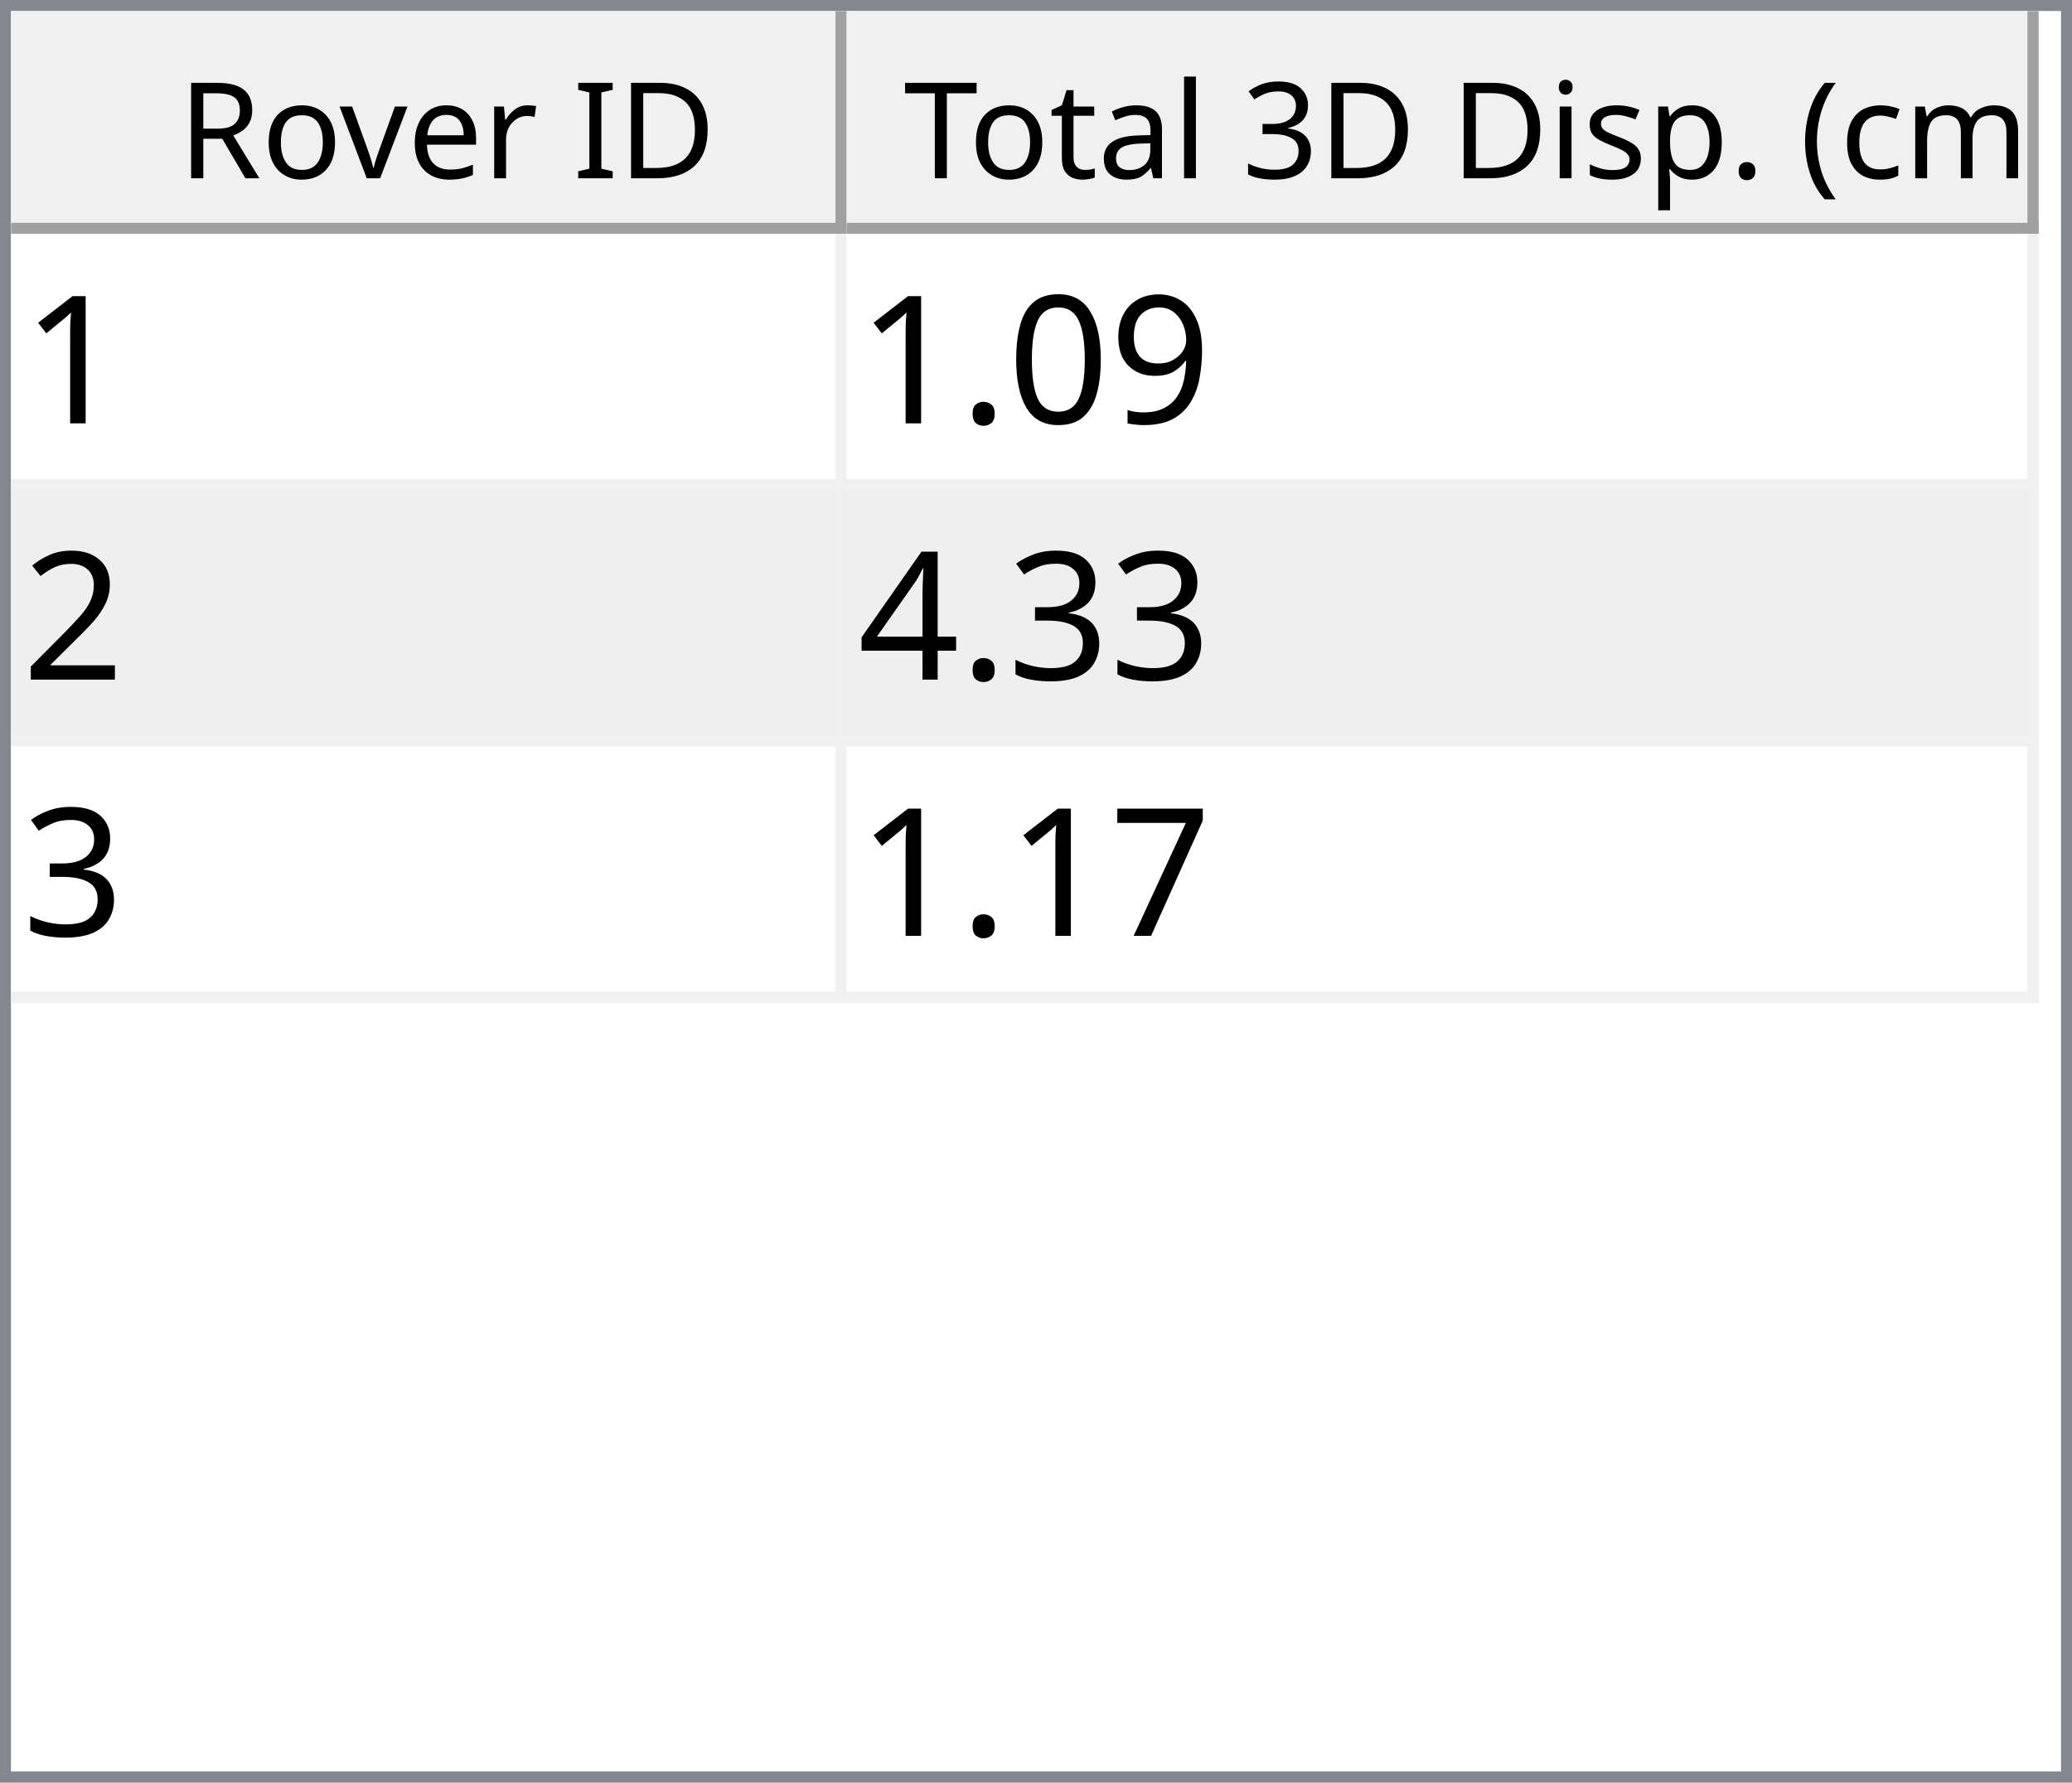
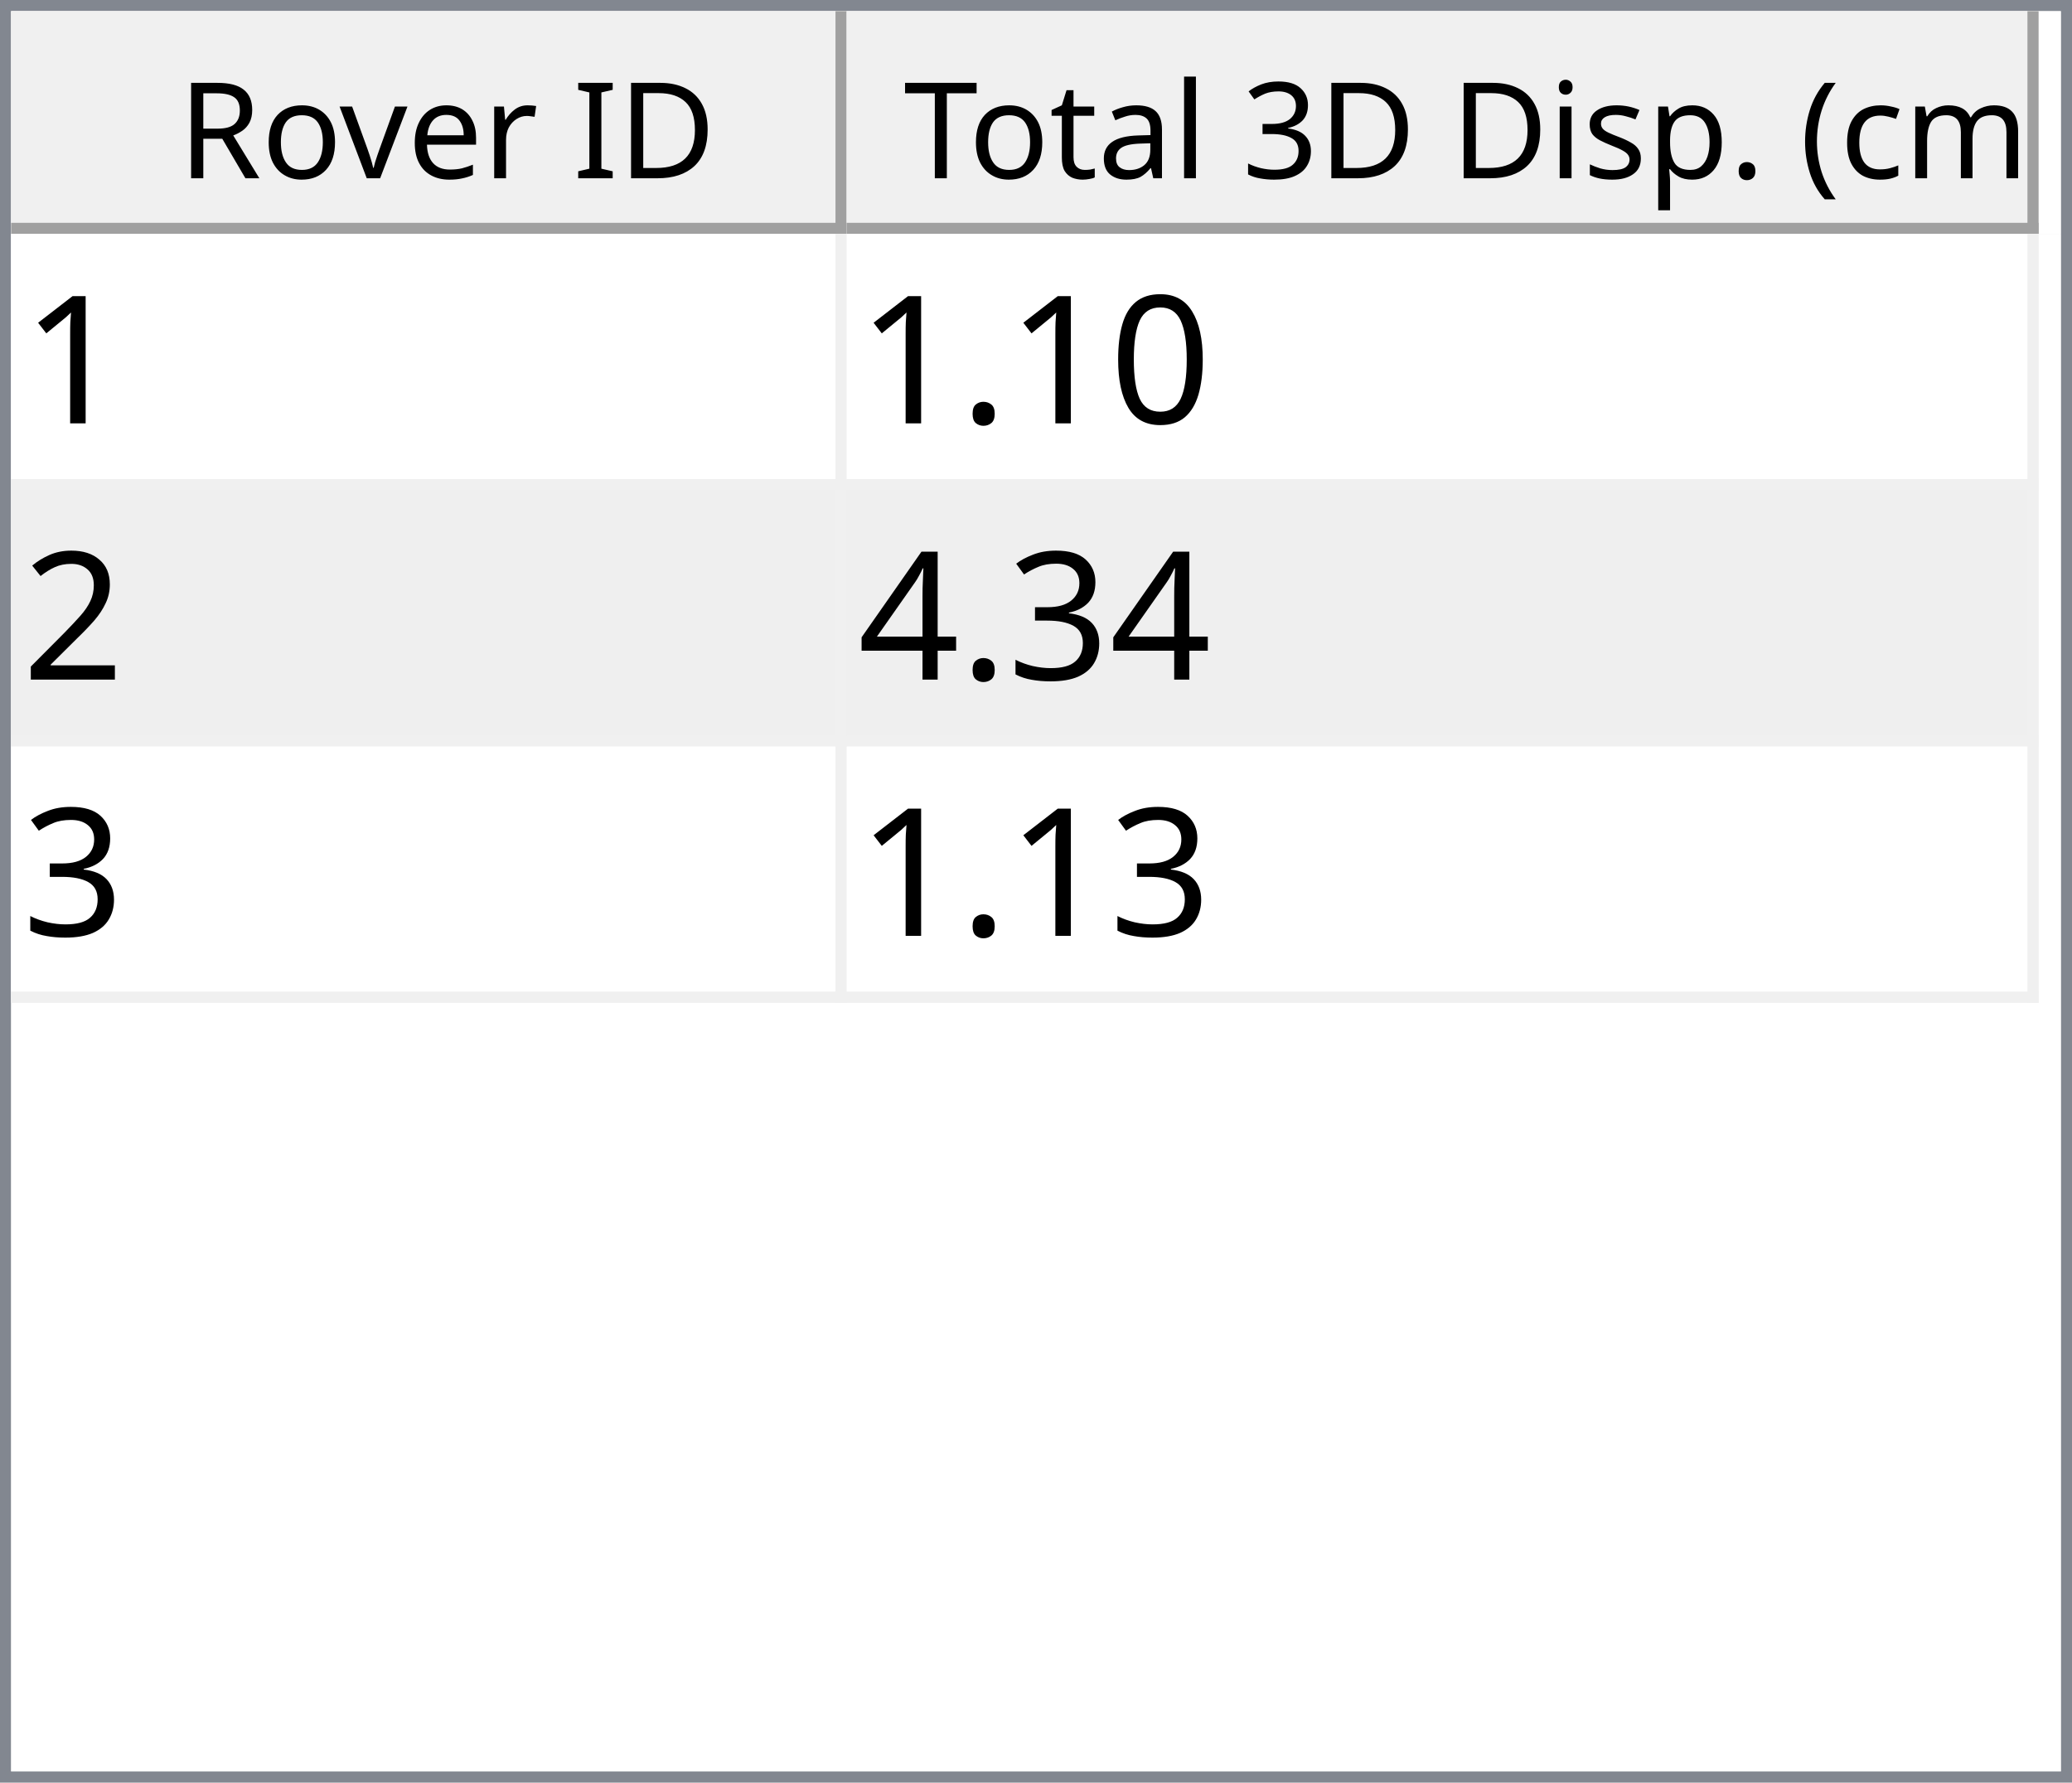
<svg xmlns="http://www.w3.org/2000/svg" style="fill-opacity:1; color-rendering:auto; color-interpolation:auto; text-rendering:auto; stroke:black; stroke-linecap:square; stroke-miterlimit:10; shape-rendering:auto; stroke-opacity:1; fill:black; stroke-dasharray:none; font-weight:normal; stroke-width:1; font-family:'Dialog'; font-style:normal; stroke-linejoin:miter; font-size:12px; stroke-dashoffset:0; image-rendering:auto;" width="186" height="160">
  <defs id="genericDefs" />
  <g>
    <defs id="defs1">
      <clipPath clipPathUnits="userSpaceOnUse" id="clipPath1">
        <path d="M0 0 L186 0 L186 160 L0 160 L0 0 Z" />
      </clipPath>
      <clipPath clipPathUnits="userSpaceOnUse" id="clipPath2">
        <path d="M0 0 L0 160 L186 160 L186 0 Z" />
      </clipPath>
      <clipPath clipPathUnits="userSpaceOnUse" id="clipPath3">
        <path d="M0 0 L0 20 L184 20 L184 0 Z" />
      </clipPath>
      <clipPath clipPathUnits="userSpaceOnUse" id="clipPath4">
        <path d="M0 0 L0 20 L75 20 L75 0 Z" />
      </clipPath>
      <clipPath clipPathUnits="userSpaceOnUse" id="clipPath5">
        <path d="M1 1 L1 19 L74 19 L74 1 Z" />
      </clipPath>
      <clipPath clipPathUnits="userSpaceOnUse" id="clipPath6">
        <path d="M0 0 L0 18 L73 18 L73 0 Z" />
      </clipPath>
      <clipPath clipPathUnits="userSpaceOnUse" id="clipPath7">
        <path d="M-0.5 -0.5 L-0.5 19.5 L74.5 19.5 L74.5 -0.5 Z" />
      </clipPath>
      <clipPath clipPathUnits="userSpaceOnUse" id="clipPath8">
        <path d="M0 0 L0 20 L107 20 L107 0 Z" />
      </clipPath>
      <clipPath clipPathUnits="userSpaceOnUse" id="clipPath9">
        <path d="M1 1 L1 19 L106 19 L106 1 Z" />
      </clipPath>
      <clipPath clipPathUnits="userSpaceOnUse" id="clipPath10">
        <path d="M0 0 L0 18 L105 18 L105 0 Z" />
      </clipPath>
      <clipPath clipPathUnits="userSpaceOnUse" id="clipPath11">
        <path d="M-0.5 -0.5 L-0.5 19.5 L106.5 19.5 L106.5 -0.5 Z" />
      </clipPath>
      <clipPath clipPathUnits="userSpaceOnUse" id="clipPath12">
        <path d="M0 0 L0 138 L184 138 L184 0 Z" />
      </clipPath>
      <clipPath clipPathUnits="userSpaceOnUse" id="clipPath13">
        <path d="M0 0 L0 69 L182 69 L182 0 Z" />
      </clipPath>
      <clipPath clipPathUnits="userSpaceOnUse" id="clipPath14">
        <path d="M-0.5 -0.5 L-0.5 68.5 L181.5 68.5 L181.5 -0.5 Z" />
      </clipPath>
      <clipPath clipPathUnits="userSpaceOnUse" id="clipPath15">
        <path d="M0 0 L0 22 L74 22 L74 0 Z" />
      </clipPath>
      <clipPath clipPathUnits="userSpaceOnUse" id="clipPath16">
        <path d="M0 0 L0 22 L106 22 L106 0 Z" />
      </clipPath>
      <font horiz-adv-x="64.551" id="font1">
        <font-face ascent="107.91" descent="25.098" units-per-em="100" style="font-style:normal; font-family:Segoe UI; font-weight:normal;" />
        <missing-glyph horiz-adv-x="64.551" d="M8.109 0 L8.109 68.266 L56.453 68.266 L56.453 0 L8.109 0 ZM15.328 7.234 L49.219 7.234 L49.219 61.031 L15.328 61.031 L15.328 7.234 Z" />
        <glyph unicode="D" horiz-adv-x="70.117" d="M9.188 0 L9.188 70.016 L28.516 70.016 Q65.531 70.016 65.531 35.891 Q65.531 19.672 55.25 9.836 Q44.969 0 27.734 0 L9.188 0 ZM17.391 62.594 L17.391 7.422 L27.828 7.422 Q41.609 7.422 49.273 14.797 Q56.938 22.172 56.938 35.688 Q56.938 62.594 28.328 62.594 L17.391 62.594 Z" />
        <glyph unicode="I" horiz-adv-x="26.611" d="M17.391 0 L9.188 0 L9.188 70.016 L17.391 70.016 L17.391 0 Z" />
        <glyph unicode=" " horiz-adv-x="27.393" d="" />
        <glyph unicode="r" horiz-adv-x="34.766" d="M34.188 41.891 Q32.078 43.5 28.125 43.5 Q23 43.5 19.555 38.672 Q16.109 33.844 16.109 25.484 L16.109 0 L8.109 0 L8.109 50 L16.109 50 L16.109 39.703 L16.312 39.703 Q18.016 44.969 21.531 47.922 Q25.047 50.875 29.391 50.875 Q32.516 50.875 34.188 50.203 L34.188 41.891 Z" />
        <glyph unicode="e" horiz-adv-x="52.295" d="M48.297 23 L12.984 23 Q13.188 14.656 17.484 10.109 Q21.781 5.562 29.297 5.562 Q37.75 5.562 44.828 11.141 L44.828 3.609 Q38.234 -1.172 27.391 -1.172 Q16.797 -1.172 10.742 5.641 Q4.688 12.453 4.688 24.812 Q4.688 36.469 11.305 43.82 Q17.922 51.172 27.734 51.172 Q37.547 51.172 42.922 44.828 Q48.297 38.484 48.297 27.203 L48.297 23 ZM40.094 29.781 Q40.047 36.719 36.75 40.578 Q33.453 44.438 27.594 44.438 Q21.922 44.438 17.969 40.383 Q14.016 36.328 13.094 29.781 L40.094 29.781 Z" />
        <glyph unicode="v" horiz-adv-x="47.9" d="M47.406 50 L27.484 0 L19.625 0 L0.688 50 L9.469 50 L22.172 13.672 Q23.578 9.672 23.922 6.688 L24.125 6.688 Q24.609 10.453 25.688 13.484 L38.969 50 L47.406 50 Z" />
        <glyph unicode="o" horiz-adv-x="58.594" d="M29 -1.172 Q17.922 -1.172 11.305 5.836 Q4.688 12.844 4.688 24.422 Q4.688 37.016 11.57 44.094 Q18.453 51.172 30.172 51.172 Q41.359 51.172 47.633 44.289 Q53.906 37.406 53.906 25.203 Q53.906 13.234 47.141 6.031 Q40.375 -1.172 29 -1.172 ZM29.594 44.438 Q21.875 44.438 17.383 39.188 Q12.891 33.938 12.891 24.703 Q12.891 15.828 17.43 10.695 Q21.969 5.562 29.594 5.562 Q37.359 5.562 41.531 10.594 Q45.703 15.625 45.703 24.906 Q45.703 34.281 41.531 39.359 Q37.359 44.438 29.594 44.438 Z" />
        <glyph unicode="R" horiz-adv-x="59.814" d="M59.375 0 L49.609 0 L37.891 19.625 Q36.281 22.359 34.766 24.289 Q33.25 26.219 31.664 27.438 Q30.078 28.656 28.25 29.219 Q26.422 29.781 24.125 29.781 L17.391 29.781 L17.391 0 L9.188 0 L9.188 70.016 L30.078 70.016 Q34.672 70.016 38.555 68.867 Q42.438 67.719 45.289 65.375 Q48.141 63.031 49.758 59.547 Q51.375 56.062 51.375 51.375 Q51.375 47.703 50.273 44.656 Q49.172 41.609 47.148 39.211 Q45.125 36.812 42.266 35.133 Q39.406 33.453 35.844 32.516 L35.844 32.328 Q37.594 31.547 38.891 30.547 Q40.188 29.547 41.359 28.18 Q42.531 26.812 43.68 25.078 Q44.828 23.344 46.234 21.047 L59.375 0 ZM17.391 62.594 L17.391 37.203 L28.516 37.203 Q31.594 37.203 34.203 38.133 Q36.812 39.062 38.719 40.797 Q40.625 42.531 41.703 45.047 Q42.781 47.562 42.781 50.688 Q42.781 56.297 39.141 59.445 Q35.5 62.594 28.609 62.594 L17.391 62.594 Z" />
        <glyph unicode=")" horiz-adv-x="30.176" d="M8.297 -15.922 L1.172 -15.922 Q16.406 2.344 16.406 26.812 Q16.406 51.469 1.078 70.016 L8.297 70.016 Q23.531 52.156 23.531 26.703 Q23.531 1.375 8.297 -15.922 Z" />
        <glyph unicode="m" horiz-adv-x="86.133" d="M79.109 0 L71.094 0 L71.094 28.719 Q71.094 37.016 68.531 40.727 Q65.969 44.438 59.906 44.438 Q54.781 44.438 51.195 39.75 Q47.609 35.062 47.609 28.516 L47.609 0 L39.594 0 L39.594 29.688 Q39.594 44.438 28.219 44.438 Q22.953 44.438 19.531 40.016 Q16.109 35.594 16.109 28.516 L16.109 0 L8.109 0 L8.109 50 L16.109 50 L16.109 42.094 L16.312 42.094 Q21.625 51.172 31.844 51.172 Q36.969 51.172 40.773 48.312 Q44.578 45.453 46 40.828 Q51.562 51.172 62.594 51.172 Q79.109 51.172 79.109 30.812 L79.109 0 Z" />
        <glyph unicode="c" horiz-adv-x="46.191" d="M42.188 2.297 Q36.422 -1.172 28.516 -1.172 Q17.828 -1.172 11.258 5.789 Q4.688 12.75 4.688 23.828 Q4.688 36.188 11.766 43.68 Q18.844 51.172 30.672 51.172 Q37.25 51.172 42.281 48.734 L42.281 40.531 Q36.719 44.438 30.375 44.438 Q22.703 44.438 17.797 38.945 Q12.891 33.453 12.891 24.516 Q12.891 15.719 17.508 10.641 Q22.125 5.562 29.891 5.562 Q36.422 5.562 42.188 9.906 L42.188 2.297 Z" />
        <glyph unicode="(" horiz-adv-x="30.176" d="M29.109 -15.922 L21.969 -15.922 Q6.844 1.375 6.844 26.703 Q6.844 52.156 21.969 70.016 L29.203 70.016 Q13.875 51.469 13.875 26.812 Q13.875 2.344 29.109 -15.922 Z" />
        <glyph unicode="." horiz-adv-x="21.68" d="M10.891 -1.078 Q8.641 -1.078 7.055 0.539 Q5.469 2.156 5.469 4.391 Q5.469 6.641 7.055 8.273 Q8.641 9.906 10.891 9.906 Q13.188 9.906 14.797 8.273 Q16.406 6.641 16.406 4.391 Q16.406 2.156 14.797 0.539 Q13.188 -1.078 10.891 -1.078 Z" />
        <glyph unicode="p" horiz-adv-x="58.789" d="M16.312 7.234 L16.109 7.234 L16.109 -23 L8.109 -23 L8.109 50 L16.109 50 L16.109 41.219 L16.312 41.219 Q22.219 51.172 33.594 51.172 Q43.266 51.172 48.688 44.461 Q54.109 37.75 54.109 26.469 Q54.109 13.922 48 6.375 Q41.891 -1.172 31.297 -1.172 Q21.578 -1.172 16.312 7.234 ZM16.109 27.391 L16.109 20.406 Q16.109 14.203 20.141 9.883 Q24.172 5.562 30.375 5.562 Q37.641 5.562 41.773 11.133 Q45.906 16.703 45.906 26.609 Q45.906 34.969 42.047 39.703 Q38.188 44.438 31.594 44.438 Q24.609 44.438 20.359 39.578 Q16.109 34.719 16.109 27.391 Z" />
        <glyph unicode="s" horiz-adv-x="42.432" d="M5.078 1.812 L5.078 10.406 Q11.625 5.562 19.484 5.562 Q30.031 5.562 30.031 12.594 Q30.031 14.594 29.125 15.992 Q28.219 17.391 26.68 18.461 Q25.141 19.531 23.07 20.383 Q21 21.234 18.609 22.172 Q15.281 23.484 12.766 24.828 Q10.25 26.172 8.57 27.859 Q6.891 29.547 6.031 31.695 Q5.172 33.844 5.172 36.719 Q5.172 40.234 6.789 42.945 Q8.406 45.656 11.086 47.484 Q13.766 49.312 17.211 50.242 Q20.656 51.172 24.312 51.172 Q30.812 51.172 35.938 48.922 L35.938 40.828 Q30.422 44.438 23.25 44.438 Q21 44.438 19.195 43.922 Q17.391 43.406 16.094 42.477 Q14.797 41.547 14.086 40.258 Q13.375 38.969 13.375 37.406 Q13.375 35.453 14.086 34.133 Q14.797 32.812 16.164 31.789 Q17.531 30.766 19.484 29.938 Q21.438 29.109 23.922 28.125 Q27.25 26.859 29.883 25.516 Q32.516 24.172 34.375 22.484 Q36.234 20.797 37.234 18.602 Q38.234 16.406 38.234 13.375 Q38.234 9.672 36.602 6.938 Q34.969 4.203 32.234 2.398 Q29.5 0.594 25.93 -0.289 Q22.359 -1.172 18.453 -1.172 Q10.75 -1.172 5.078 1.812 Z" />
        <glyph unicode="i" horiz-adv-x="24.219" d="M12.203 62.703 Q10.062 62.703 8.547 64.164 Q7.031 65.625 7.031 67.875 Q7.031 70.125 8.547 71.609 Q10.062 73.094 12.203 73.094 Q14.406 73.094 15.945 71.609 Q17.484 70.125 17.484 67.875 Q17.484 65.719 15.945 64.211 Q14.406 62.703 12.203 62.703 ZM16.109 0 L8.109 0 L8.109 50 L16.109 50 L16.109 0 Z" />
        <glyph unicode="3" horiz-adv-x="53.906" d="M46.531 19.828 Q46.531 15.094 44.75 11.211 Q42.969 7.328 39.719 4.57 Q36.469 1.812 31.93 0.297 Q27.391 -1.219 21.922 -1.219 Q11.922 -1.219 6 2.594 L6 11.188 Q13.094 5.609 22.219 5.609 Q25.875 5.609 28.828 6.539 Q31.781 7.469 33.906 9.227 Q36.031 10.984 37.18 13.477 Q38.328 15.969 38.328 19.094 Q38.328 32.812 18.797 32.812 L12.984 32.812 L12.984 39.594 L18.5 39.594 Q35.797 39.594 35.797 52.484 Q35.797 64.406 22.609 64.406 Q15.188 64.406 8.688 59.422 L8.688 67.188 Q15.375 71.188 24.609 71.188 Q29 71.188 32.57 69.969 Q36.141 68.75 38.68 66.555 Q41.219 64.359 42.609 61.281 Q44 58.203 44 54.5 Q44 40.672 30.031 36.719 L30.031 36.531 Q33.594 36.141 36.625 34.797 Q39.656 33.453 41.852 31.305 Q44.047 29.156 45.289 26.25 Q46.531 23.344 46.531 19.828 Z" />
        <glyph unicode="l" horiz-adv-x="24.219" d="M16.109 0 L8.109 0 L8.109 74.031 L16.109 74.031 L16.109 0 Z" />
        <glyph unicode="a" horiz-adv-x="50.879" d="M43.891 0 L35.891 0 L35.891 7.812 L35.688 7.812 Q30.469 -1.172 20.312 -1.172 Q12.844 -1.172 8.617 2.781 Q4.391 6.734 4.391 13.281 Q4.391 27.297 20.906 29.594 L35.891 31.688 Q35.891 44.438 25.594 44.438 Q16.547 44.438 9.281 38.281 L9.281 46.484 Q16.656 51.172 26.266 51.172 Q43.891 51.172 43.891 32.516 L43.891 0 ZM35.891 25.297 L23.828 23.641 Q18.266 22.859 15.43 20.875 Q12.594 18.891 12.594 13.875 Q12.594 10.203 15.211 7.883 Q17.828 5.562 22.172 5.562 Q28.125 5.562 32.008 9.742 Q35.891 13.922 35.891 20.312 L35.891 25.297 Z" />
        <glyph unicode="t" horiz-adv-x="33.887" d="M31.297 0.484 Q28.469 -1.078 23.828 -1.078 Q10.688 -1.078 10.688 13.578 L10.688 43.172 L2.094 43.172 L2.094 50 L10.688 50 L10.688 62.203 L18.703 64.797 L18.703 50 L31.297 50 L31.297 43.172 L18.703 43.172 L18.703 14.984 Q18.703 9.969 20.414 7.82 Q22.125 5.672 26.078 5.672 Q29.109 5.672 31.297 7.328 L31.297 0.484 Z" />
        <glyph unicode="T" horiz-adv-x="52.393" d="M50.594 62.594 L30.375 62.594 L30.375 0 L22.172 0 L22.172 62.594 L2 62.594 L2 70.016 L50.594 70.016 L50.594 62.594 Z" />
      </font>
      <font horiz-adv-x="75.0" id="font2">
        <font-face ascent="100.537" descent="21.973" units-per-em="100" style="font-style:normal; font-family:sans-serif; font-weight:normal;" />
        <missing-glyph horiz-adv-x="75.0" d="M12.5 0 L12.5 62.5 L62.5 62.5 L62.5 0 L12.5 0 ZM14.062 1.562 L60.938 1.562 L60.938 60.938 L14.062 60.938 L14.062 1.562 Z" />
        <glyph unicode="1" horiz-adv-x="55.615" d="M37.25 0 L28.469 0 L28.469 56 Q25.297 52.984 20.141 49.953 Q14.984 46.922 10.891 45.406 L10.891 53.906 Q18.266 57.375 23.781 62.305 Q29.297 67.234 31.594 71.875 L37.25 71.875 L37.25 0 Z" />
-         <glyph unicode="9" horiz-adv-x="55.615" d="M5.469 16.547 L13.922 17.328 Q14.984 11.375 18.016 8.688 Q21.047 6 25.781 6 Q29.828 6 32.883 7.859 Q35.938 9.719 37.891 12.82 Q39.844 15.922 41.164 21.195 Q42.484 26.469 42.484 31.938 Q42.484 32.516 42.438 33.688 Q39.797 29.5 35.234 26.883 Q30.672 24.266 25.344 24.266 Q16.453 24.266 10.305 30.711 Q4.156 37.156 4.156 47.703 Q4.156 58.594 10.578 65.234 Q17 71.875 26.656 71.875 Q33.641 71.875 39.43 68.117 Q45.219 64.359 48.219 57.398 Q51.219 50.438 51.219 37.25 Q51.219 23.531 48.242 15.406 Q45.266 7.281 39.383 3.031 Q33.5 -1.219 25.594 -1.219 Q17.188 -1.219 11.867 3.445 Q6.547 8.109 5.469 16.547 ZM41.453 48.141 Q41.453 55.719 37.43 60.156 Q33.406 64.594 27.734 64.594 Q21.875 64.594 17.531 59.812 Q13.188 55.031 13.188 47.406 Q13.188 40.578 17.312 36.305 Q21.438 32.031 27.484 32.031 Q33.594 32.031 37.523 36.305 Q41.453 40.578 41.453 48.141 Z" />
        <glyph unicode="0" horiz-adv-x="55.615" d="M4.156 35.297 Q4.156 48 6.766 55.742 Q9.375 63.484 14.523 67.68 Q19.672 71.875 27.484 71.875 Q33.25 71.875 37.594 69.555 Q41.938 67.234 44.773 62.867 Q47.609 58.5 49.219 52.227 Q50.828 45.953 50.828 35.297 Q50.828 22.703 48.242 14.969 Q45.656 7.234 40.508 3.008 Q35.359 -1.219 27.484 -1.219 Q17.141 -1.219 11.234 6.203 Q4.156 15.141 4.156 35.297 ZM13.188 35.297 Q13.188 17.672 17.312 11.836 Q21.438 6 27.484 6 Q33.547 6 37.672 11.859 Q41.797 17.719 41.797 35.297 Q41.797 52.984 37.672 58.789 Q33.547 64.594 27.391 64.594 Q21.344 64.594 17.719 59.469 Q13.188 52.938 13.188 35.297 Z" />
        <glyph unicode="." horiz-adv-x="27.783" d="M9.078 0 L9.078 10.016 L19.094 10.016 L19.094 0 L9.078 0 Z" />
        <glyph unicode="2" horiz-adv-x="55.615" d="M50.344 8.453 L50.344 0 L3.031 0 Q2.938 3.172 4.047 6.109 Q5.859 10.938 9.836 15.625 Q13.812 20.312 21.344 26.469 Q33.016 36.031 37.117 41.625 Q41.219 47.219 41.219 52.203 Q41.219 57.422 37.477 61.008 Q33.734 64.594 27.734 64.594 Q21.391 64.594 17.578 60.789 Q13.766 56.984 13.719 50.25 L4.688 51.172 Q5.609 61.281 11.664 66.578 Q17.719 71.875 27.938 71.875 Q38.234 71.875 44.242 66.164 Q50.25 60.453 50.25 52 Q50.25 47.703 48.492 43.555 Q46.734 39.406 42.656 34.812 Q38.578 30.219 29.109 22.219 Q21.188 15.578 18.945 13.211 Q16.703 10.844 15.234 8.453 L50.344 8.453 Z" />
        <glyph unicode="3" horiz-adv-x="55.615" d="M4.203 18.891 L12.984 20.062 Q14.5 12.594 18.141 9.297 Q21.781 6 27 6 Q33.203 6 37.477 10.297 Q41.75 14.594 41.75 20.953 Q41.75 27 37.797 30.93 Q33.844 34.859 27.734 34.859 Q25.25 34.859 21.531 33.891 L22.516 41.609 Q23.391 41.5 23.922 41.5 Q29.547 41.5 34.039 44.43 Q38.531 47.359 38.531 53.469 Q38.531 58.297 35.258 61.477 Q31.984 64.656 26.812 64.656 Q21.688 64.656 18.266 61.43 Q14.844 58.203 13.875 51.766 L5.078 53.328 Q6.688 62.156 12.398 67.016 Q18.109 71.875 26.609 71.875 Q32.469 71.875 37.398 69.359 Q42.328 66.844 44.945 62.5 Q47.562 58.156 47.562 53.266 Q47.562 48.641 45.07 44.828 Q42.578 41.016 37.703 38.766 Q44.047 37.312 47.562 32.695 Q51.078 28.078 51.078 21.141 Q51.078 11.766 44.242 5.25 Q37.406 -1.266 26.953 -1.266 Q17.531 -1.266 11.305 4.352 Q5.078 9.969 4.203 18.891 Z" />
        <glyph unicode="4" horiz-adv-x="55.615" d="M32.328 0 L32.328 17.141 L1.266 17.141 L1.266 25.203 L33.938 71.578 L41.109 71.578 L41.109 25.203 L50.781 25.203 L50.781 17.141 L41.109 17.141 L41.109 0 L32.328 0 ZM32.328 25.203 L32.328 57.469 L9.906 25.203 L32.328 25.203 Z" />
-         <glyph unicode="7" horiz-adv-x="55.615" d="M4.734 62.203 L4.734 70.656 L51.078 70.656 L51.078 63.812 Q44.234 56.547 37.523 44.484 Q30.812 32.422 27.156 19.672 Q24.516 10.688 23.781 0 L14.75 0 Q14.891 8.453 18.062 20.414 Q21.234 32.375 27.172 43.484 Q33.109 54.594 39.797 62.203 L4.734 62.203 Z" />
      </font>
    </defs>
    <g style="fill:white; stroke:white;">
      <rect x="0" y="0" width="186" style="clip-path:url(#clipPath1); stroke:none;" height="160" />
    </g>
    <g style="fill:white; text-rendering:optimizeSpeed; color-rendering:optimizeSpeed; image-rendering:optimizeSpeed; shape-rendering:crispEdges; stroke:white; color-interpolation:sRGB;">
      <rect x="0" width="186" height="160" y="0" style="stroke:none;" />
      <path style="stroke:none;" d="M0 160 L186 160 L186 0 L0 0 Z" />
    </g>
    <g style="fill:rgb(240,240,240); font-family:'Segoe UI'; stroke:rgb(240,240,240);">
      <rect x="0" y="0" width="186" style="clip-path:url(#clipPath2); stroke:none;" height="160" />
    </g>
    <g style="fill:rgb(130,135,144); font-family:'Segoe UI'; stroke:rgb(130,135,144);">
      <path d="M0 0 L186 0 L186 160 L0 160 L0 0 ZM1 1 L185 1 L185 159 L1 159 L1 1 Z" style="fill-rule:evenodd; clip-path:url(#clipPath2); stroke:none;" />
    </g>
    <g style="fill:white; font-family:'Segoe UI'; stroke:white;" transform="translate(1,1)">
      <rect x="0" y="0" width="184" style="clip-path:url(#clipPath3); stroke:none;" height="20" />
    </g>
    <g style="fill:rgb(240,240,240); font-family:'Segoe UI'; stroke:rgb(240,240,240);" transform="translate(1,1)">
      <rect x="0" y="0" width="75" style="clip-path:url(#clipPath4); stroke:none;" height="20" />
    </g>
    <g style="font-family:'Segoe UI';" transform="translate(2,2)">
      <text x="14" xml:space="preserve" y="14" style="clip-path:url(#clipPath6); stroke:none;">Rover ID</text>
    </g>
    <g style="fill:rgb(160,160,160); font-family:'Segoe UI'; stroke:rgb(160,160,160); stroke-linejoin:bevel;" transform="translate(1.5,1.5)">
      <line x1="74" x2="74" y1="0" style="fill:none; clip-path:url(#clipPath7);" y2="19" />
    </g>
    <g style="fill:rgb(160,160,160); font-family:'Segoe UI'; stroke:rgb(160,160,160); stroke-linejoin:bevel;" transform="matrix(1,0,0,1,1,1) translate(0.5,0.5)">
      <line x1="0" x2="74" y1="19" style="fill:none; clip-path:url(#clipPath7);" y2="19" />
    </g>
    <g style="fill:rgb(240,240,240); font-family:'Segoe UI'; stroke:rgb(240,240,240);" transform="translate(76,1)">
      <rect x="0" y="0" width="107" style="clip-path:url(#clipPath8); stroke:none;" height="20" />
    </g>
    <g style="font-family:'Segoe UI';" transform="translate(77,2)">
      <text x="1" xml:space="preserve" y="14" style="clip-path:url(#clipPath10); stroke:none;"> Total 3D Disp. (cm)</text>
    </g>
    <g style="fill:rgb(160,160,160); font-family:'Segoe UI'; stroke:rgb(160,160,160); stroke-linejoin:bevel;" transform="translate(76.5,1.5)">
      <line x1="106" x2="106" y1="0" style="fill:none; clip-path:url(#clipPath11);" y2="19" />
    </g>
    <g style="fill:rgb(160,160,160); font-family:'Segoe UI'; stroke:rgb(160,160,160); stroke-linejoin:bevel;" transform="matrix(1,0,0,1,76,1) translate(0.5,0.5)">
      <line x1="0" x2="106" y1="19" style="fill:none; clip-path:url(#clipPath11);" y2="19" />
    </g>
    <g style="fill:white; font-family:'Segoe UI'; stroke:white;" transform="translate(1,21)">
      <rect x="0" y="0" width="184" style="clip-path:url(#clipPath12); stroke:none;" height="138" />
    </g>
    <g style="fill:rgb(240,240,240); font-size:16px; font-family:sans-serif; stroke:rgb(240,240,240);" transform="translate(1,21)">
      <rect x="0" y="0" width="182" style="clip-path:url(#clipPath13); stroke:none;" height="69" />
      <line transform="translate(0.5,0.5)" x1="0" x2="181" y1="22" style="clip-path:url(#clipPath14); fill:none; stroke-linejoin:bevel;" y2="22" />
    </g>
    <g transform="matrix(1,0,0,1,1,21) translate(0.5,0.5)" style="fill:rgb(240,240,240); font-size:16px; font-family:sans-serif; stroke:rgb(240,240,240); stroke-linejoin:bevel;">
      <line x1="0" x2="181" y1="45" style="fill:none; clip-path:url(#clipPath14);" y2="45" />
    </g>
    <g transform="matrix(1,0,0,1,1,21) translate(0.5,0.5)" style="fill:rgb(240,240,240); font-size:16px; font-family:sans-serif; stroke:rgb(240,240,240); stroke-linejoin:bevel;">
      <line x1="0" x2="181" y1="68" style="fill:none; clip-path:url(#clipPath14);" y2="68" />
    </g>
    <g transform="matrix(1,0,0,1,1,21) translate(0.5,0.5)" style="fill:rgb(240,240,240); font-size:16px; font-family:sans-serif; stroke:rgb(240,240,240); stroke-linejoin:bevel;">
      <line x1="74" x2="74" y1="0" style="fill:none; clip-path:url(#clipPath14);" y2="68" />
    </g>
    <g transform="matrix(1,0,0,1,1,21) translate(0.5,0.5)" style="fill:rgb(240,240,240); font-size:16px; font-family:sans-serif; stroke:rgb(240,240,240); stroke-linejoin:bevel;">
      <line x1="181" x2="181" y1="0" style="fill:none; clip-path:url(#clipPath14);" y2="68" />
    </g>
    <g style="fill:white; font-size:16px; font-family:sans-serif; stroke:white;" transform="matrix(1,0,0,1,1,21)">
      <rect x="0" y="0" width="74" style="clip-path:url(#clipPath15); stroke:none;" height="22" />
      <text x="1" y="17" style="fill:black; clip-path:url(#clipPath15); stroke:none;" xml:space="preserve">1</text>
    </g>
    <g style="fill:white; font-size:16px; font-family:sans-serif; stroke:white;" transform="matrix(1,0,0,1,1,21) translate(75,0)">
      <rect x="0" y="0" width="106" style="clip-path:url(#clipPath16); stroke:none;" height="22" />
-       <text x="1" y="17" style="fill:black; clip-path:url(#clipPath16); stroke:none;" xml:space="preserve">1.09</text>
+       <text x="1" y="17" style="fill:black; clip-path:url(#clipPath16); stroke:none;" xml:space="preserve">1.10</text>
    </g>
    <g style="fill:rgb(239,239,239); font-size:16px; font-family:sans-serif; stroke:rgb(239,239,239);" transform="matrix(1,0,0,1,1,21) translate(0,23)">
      <rect x="0" y="0" width="74" style="clip-path:url(#clipPath15); stroke:none;" height="22" />
      <text x="1" y="17" style="fill:black; clip-path:url(#clipPath15); stroke:none;" xml:space="preserve">2</text>
    </g>
    <g style="fill:rgb(239,239,239); font-size:16px; font-family:sans-serif; stroke:rgb(239,239,239);" transform="matrix(1,0,0,1,1,21) translate(75,23)">
      <rect x="0" y="0" width="106" style="clip-path:url(#clipPath16); stroke:none;" height="22" />
-       <text x="1" y="17" style="fill:black; clip-path:url(#clipPath16); stroke:none;" xml:space="preserve">4.33</text>
+       <text x="1" y="17" style="fill:black; clip-path:url(#clipPath16); stroke:none;" xml:space="preserve">4.34</text>
    </g>
    <g style="fill:white; font-size:16px; font-family:sans-serif; stroke:white;" transform="matrix(1,0,0,1,1,21) translate(0,46)">
      <rect x="0" y="0" width="74" style="clip-path:url(#clipPath15); stroke:none;" height="22" />
      <text x="1" y="17" style="fill:black; clip-path:url(#clipPath15); stroke:none;" xml:space="preserve">3</text>
    </g>
    <g style="fill:white; font-size:16px; font-family:sans-serif; stroke:white;" transform="matrix(1,0,0,1,1,21) translate(75,46)">
      <rect x="0" y="0" width="106" style="clip-path:url(#clipPath16); stroke:none;" height="22" />
-       <text x="1" y="17" style="fill:black; clip-path:url(#clipPath16); stroke:none;" xml:space="preserve">1.17</text>
+       <text x="1" y="17" style="fill:black; clip-path:url(#clipPath16); stroke:none;" xml:space="preserve">1.13</text>
    </g>
  </g>
</svg>
